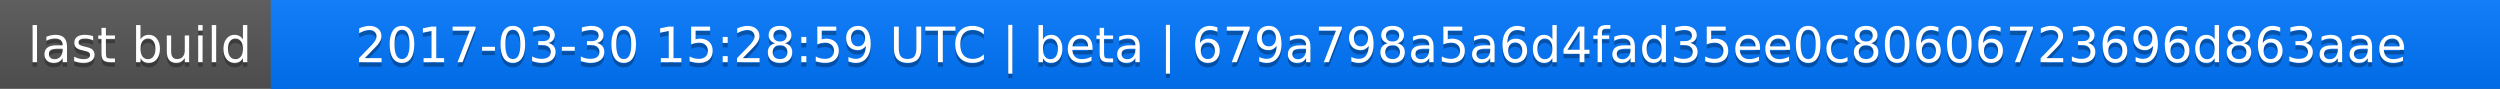
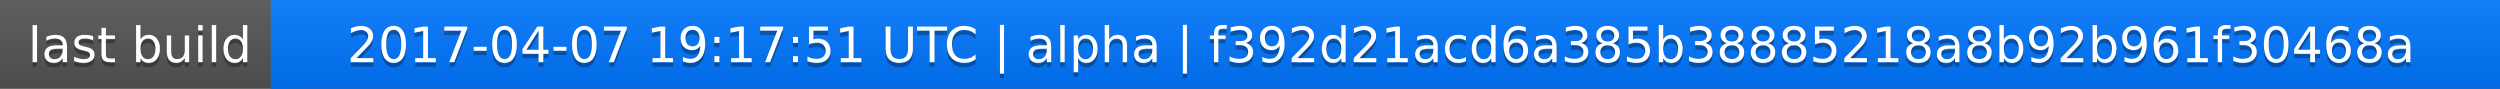
<svg xmlns="http://www.w3.org/2000/svg" width="563" height="20">
  <linearGradient id="a" x2="0" y2="100%">
    <stop offset="0" stop-color="#bbb" stop-opacity=".1" />
    <stop offset="1" stop-opacity=".1" />
  </linearGradient>
  <rect rx="0" width="563" height="20" fill="#555" />
  <rect rx="0" x="61" width="502" height="20" fill="#07f" />
  <path fill="#07f" d="M61 0h4v20h-4z" />
  <rect rx="0" width="563" height="20" fill="url(#a)" />
  <g fill="#fff" text-anchor="middle" font-family="DejaVu Sans,Verdana,Geneva,sans-serif" font-size="11">
    <text x="31.5" y="15" fill="#010101" fill-opacity=".3">last build</text>
    <text x="31.5" y="14">last build</text>
-     <text x="311" y="15" fill="#010101" fill-opacity=".3">2017-03-30 15:28:59 UTC | beta | 679a798a5a6d4fad35ee0c80606723696d863aae</text>
-     <text x="311" y="14">2017-03-30 15:28:59 UTC | beta | 679a798a5a6d4fad35ee0c80606723696d863aae</text>
+     <text x="311" y="15" fill="#010101" fill-opacity=".3">2017-04-07 19:17:51 UTC | alpha | f392d21acd6a385b38885218a8b92b961f30468a</text>
+     <text x="311" y="14">2017-04-07 19:17:51 UTC | alpha | f392d21acd6a385b38885218a8b92b961f30468a</text>
  </g>
</svg>
